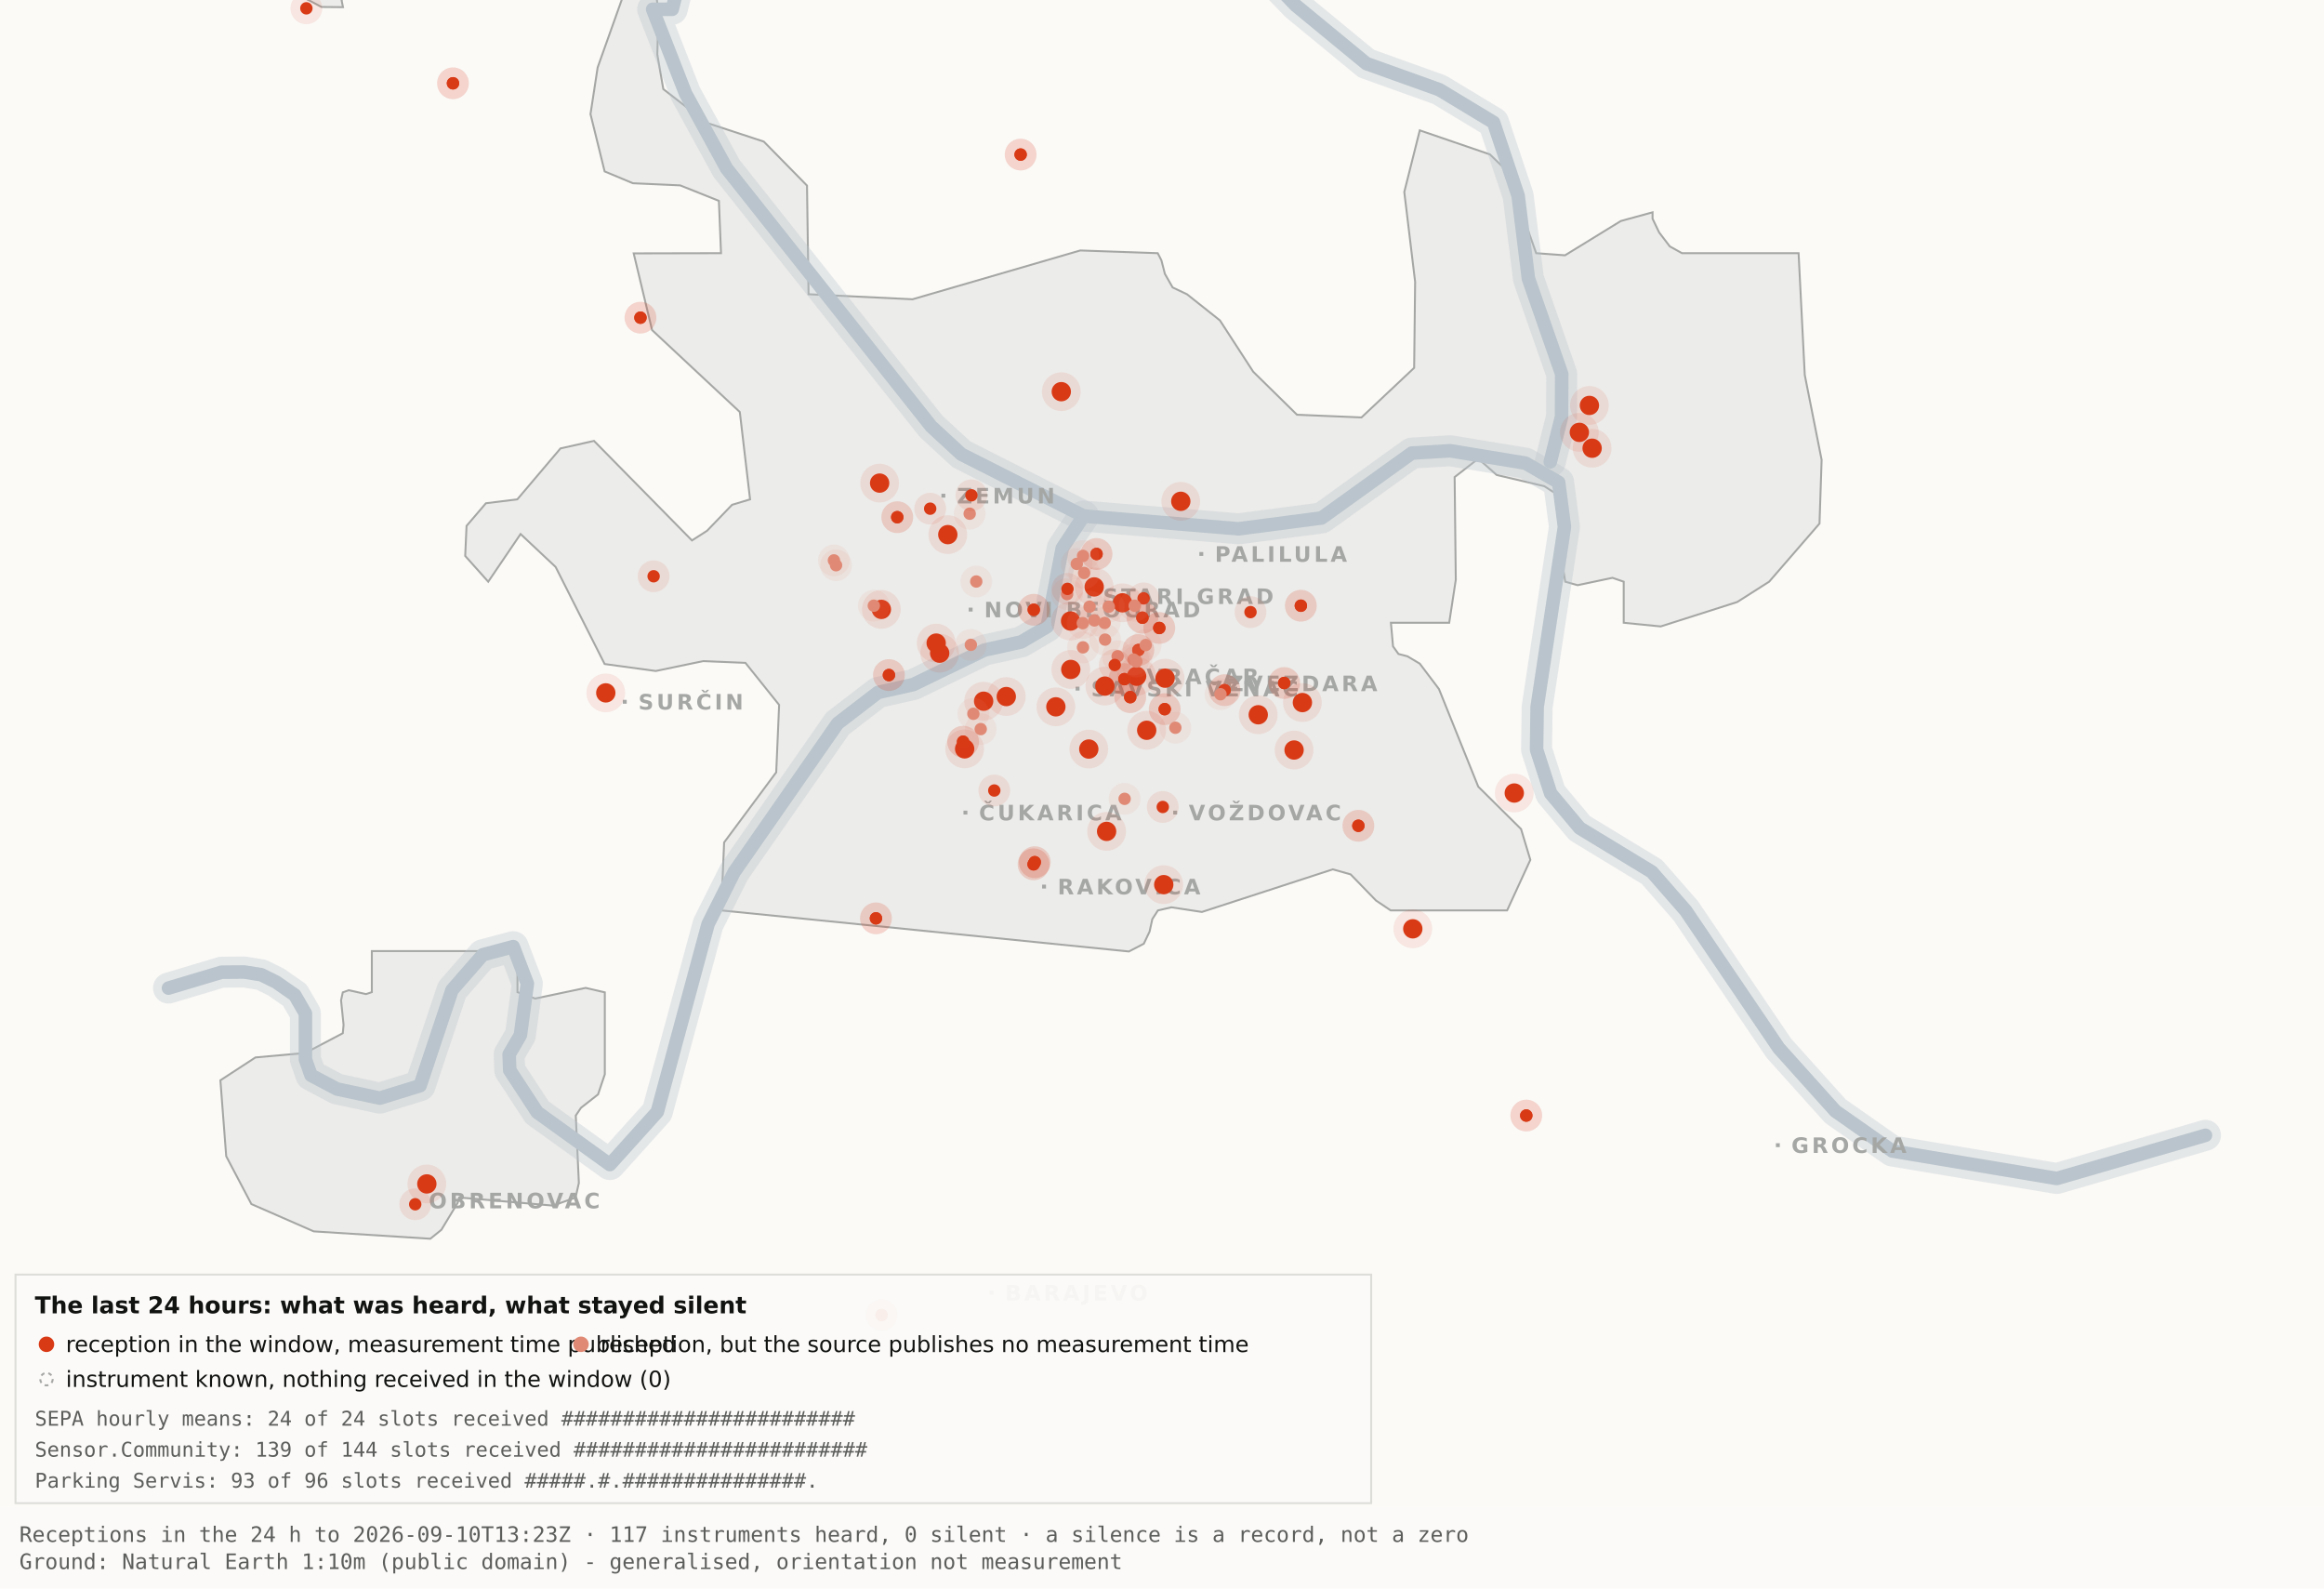
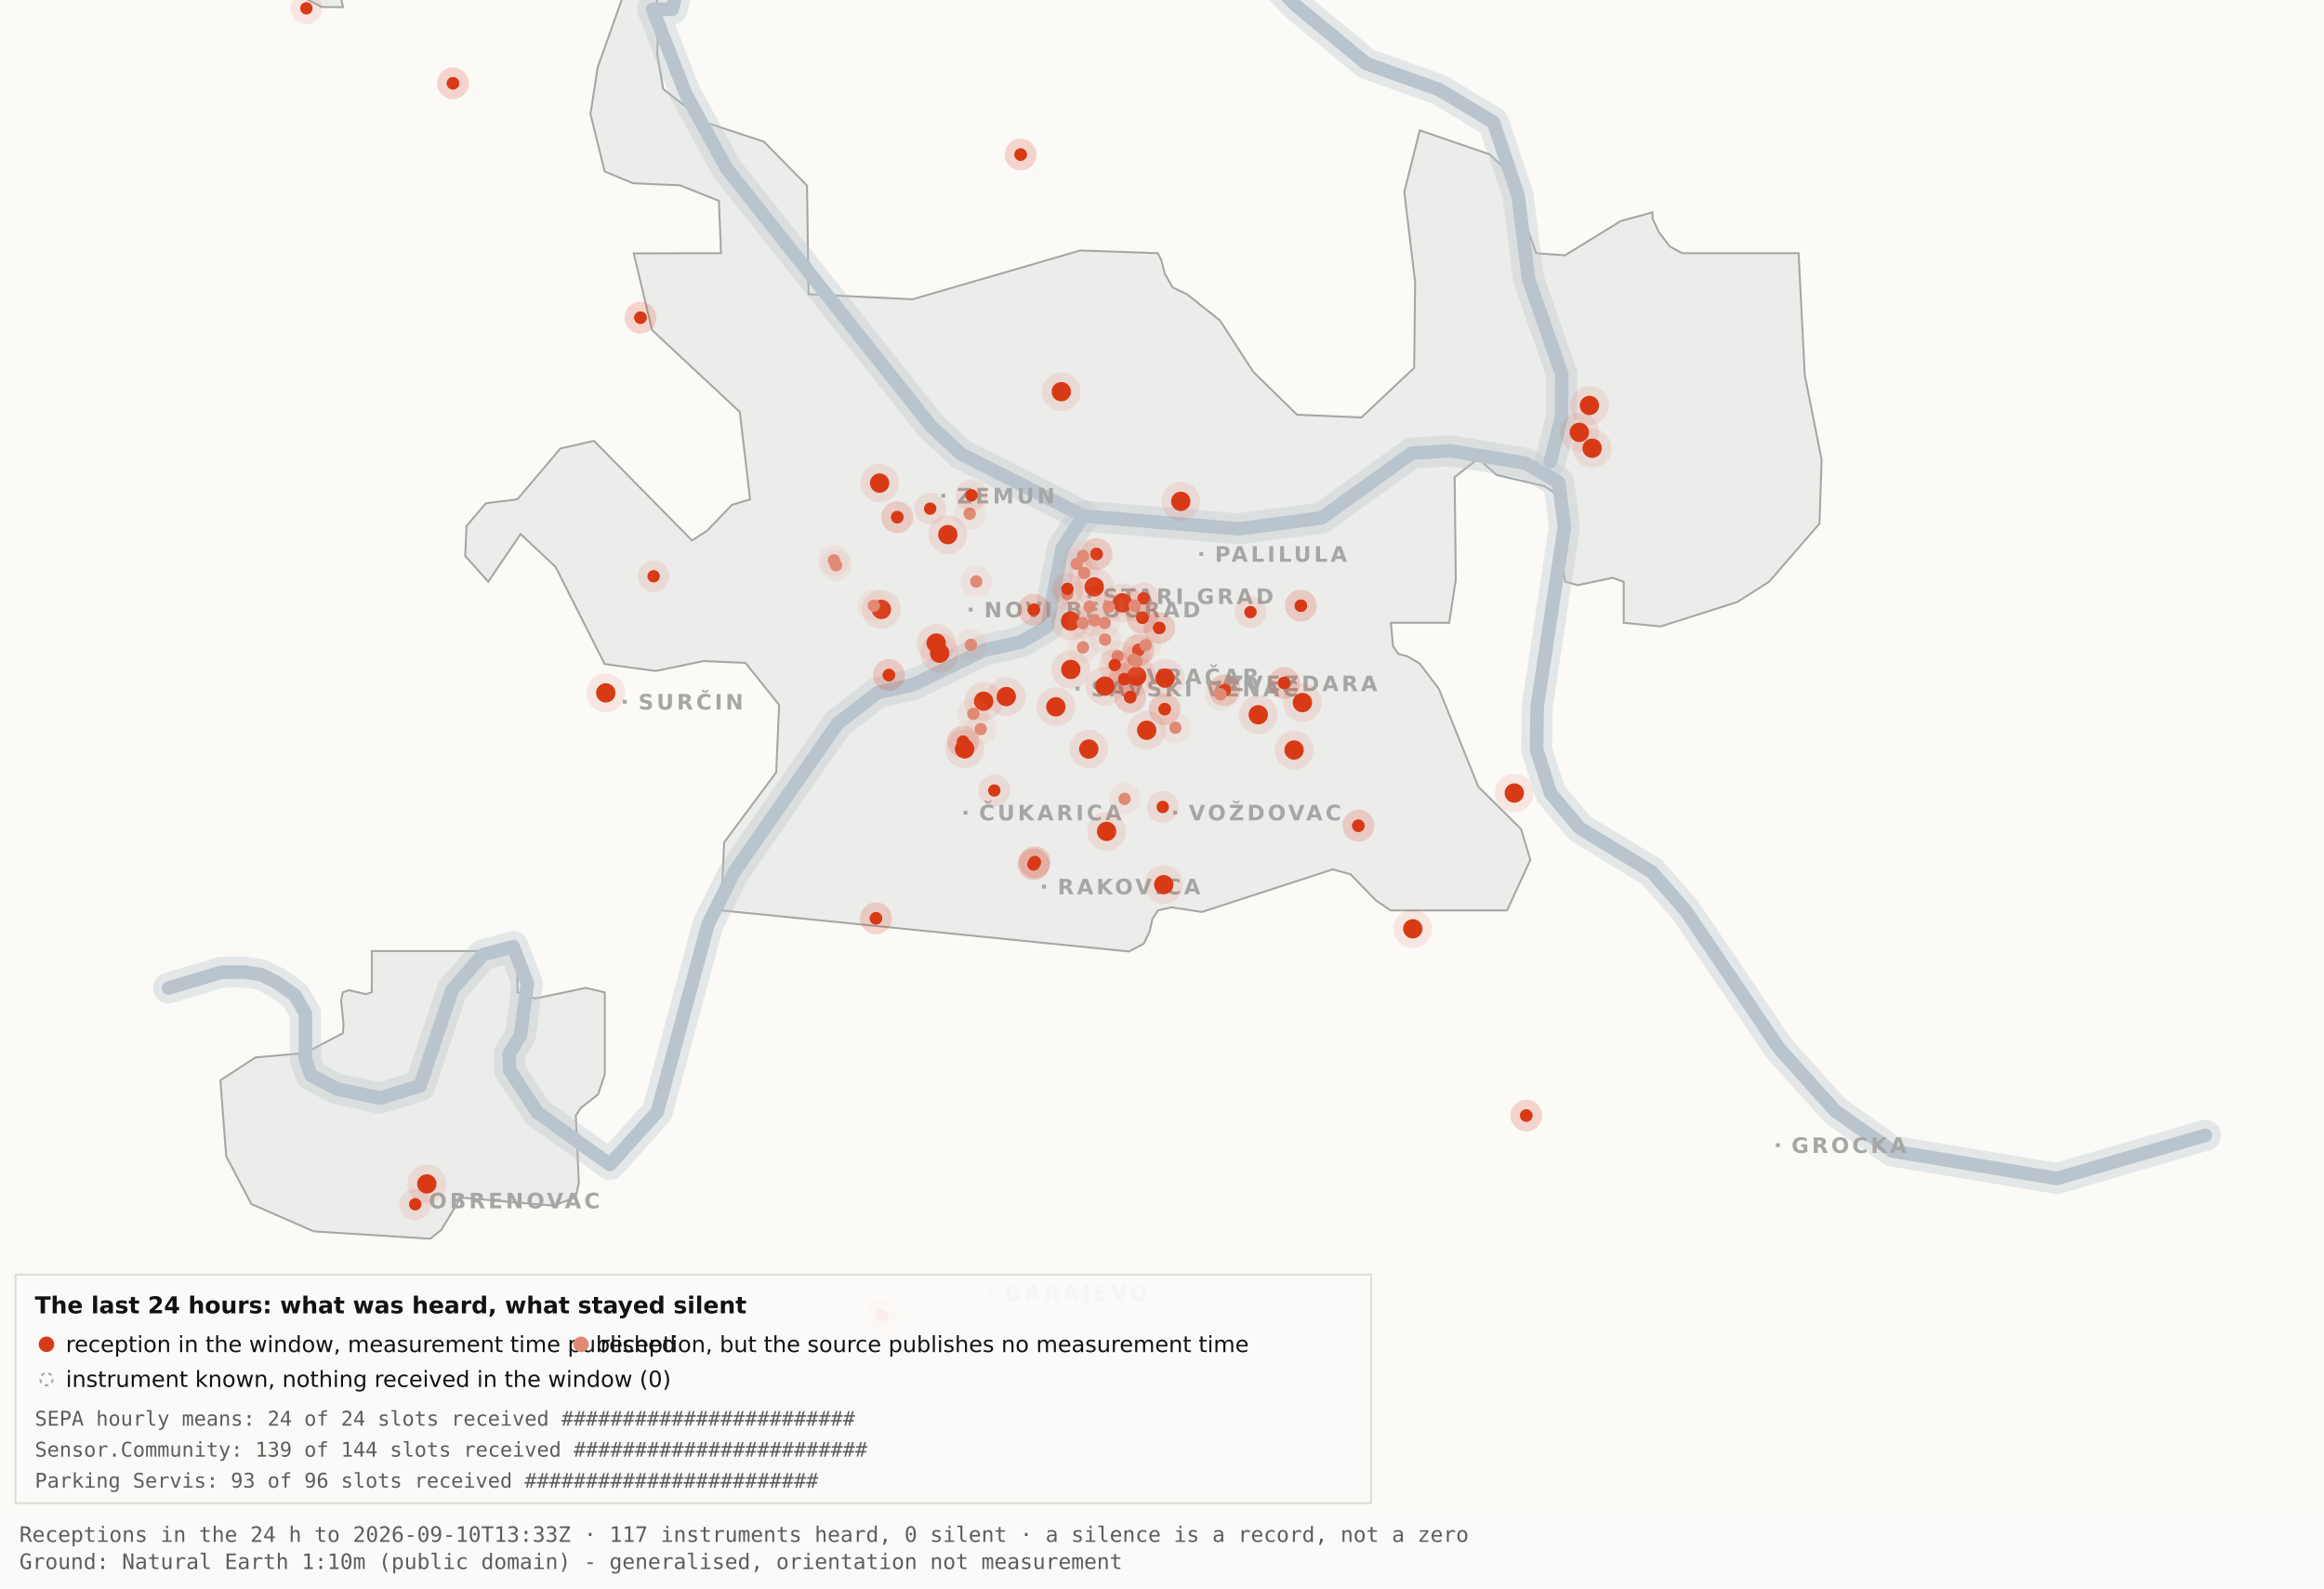
<svg xmlns="http://www.w3.org/2000/svg" viewBox="0 0 1200 820" width="1200" height="820" role="img" aria-label="Map 3 - The last 24 hours">
  <rect x="0" y="0" width="1200" height="820" fill="#fbfaf7" />
  <path d="M192.0,-34.8 L192.1,-17.6 L189.5,-19.9 L182.4,-10.7 L176.4,0.2 L177.1,3.7 L166.0,3.6 L138.0,-11.3 L131.8,-17.6 L130.3,-34.7 L134.1,-45.9 L158.3,-76.4 L166.7,-82.3 L177.1,-81.2 L183.0,-72.1 L192.0,-34.8 Z" fill="#ececea" stroke="#a5a7a5" stroke-width="1" fill-rule="evenodd" />
  <path d="M417.5,151.9 L471.2,154.5 L557.8,129.3 L597.8,130.7 L599.7,134.4 L601.5,141.4 L605.5,148.4 L612.9,151.9 L629.9,165.4 L647.1,191.9 L669.7,214.1 L703.0,215.5 L730.2,189.9 L730.7,145.5 L725.1,99.1 L733.1,67.3 L769.3,79.7 L778.2,88.3 L793.2,130.7 L808.1,131.8 L836.9,114.1 L853.3,109.6 L853.3,112.9 L856.7,120.0 L862.2,127.2 L868.5,130.7 L928.7,130.7 L931.9,193.6 L940.6,237.4 L939.5,270.3 L913.5,300.3 L897.0,310.8 L857.5,323.4 L838.4,321.5 L838.4,300.3 L832.6,298.3 L814.6,302.1 L808.2,300.3 L806.9,292.0 L809.7,266.1 L808.2,258.0 L797.4,251.0 L772.8,245.2 L763.3,236.8 L751.1,246.3 L751.7,299.3 L748.3,321.5 L718.2,321.5 L719.3,333.7 L722.1,337.6 L726.7,338.8 L733.1,342.6 L743.0,355.7 L763.3,406.1 L785.4,428.0 L790.2,443.9 L778.2,470.0 L718.1,470.0 L710.5,464.9 L697.4,451.4 L688.2,448.8 L620.6,470.8 L604.9,468.4 L597.9,470.0 L595.0,474.5 L593.6,480.9 L590.6,487.2 L582.9,491.2 L372.4,470.0 L373.9,434.9 L400.8,398.7 L402.3,363.9 L384.9,342.2 L363.1,341.3 L338.6,346.4 L312.2,342.8 L286.9,292.7 L268.8,275.7 L252.1,300.3 L240.2,287.0 L240.9,271.5 L250.9,259.8 L267.1,257.8 L289.4,231.5 L306.7,227.6 L357.3,279.0 L365.1,274.0 L378.0,260.6 L387.3,257.8 L382.0,212.7 L336.7,170.4 L327.2,130.8 L372.3,130.7 L371.2,103.7 L351.2,95.7 L326.8,94.6 L312.2,88.5 L304.9,58.9 L308.6,34.8 L327.3,-17.7 L337.9,-11.0 L340.0,6.7 L339.4,28.1 L342.5,46.0 L364.9,63.4 L394.4,73.1 L416.7,95.8 L417.5,151.9 Z" fill="#ececea" stroke="#a5a7a5" stroke-width="1" fill-rule="evenodd" />
  <path d="M267.2,512.2 L276.3,515.5 L302.4,510.0 L312.3,512.3 L312.3,554.6 L308.8,565.0 L300.0,571.9 L297.3,575.9 L298.9,610.7 L297.2,618.2 L285.6,622.4 L237.1,618.2 L236.3,621.0 L227.9,634.9 L222.2,639.5 L162.0,635.7 L129.8,621.6 L116.8,596.9 L113.8,557.7 L131.9,545.9 L157.6,543.6 L177.0,533.4 L177.4,529.1 L176.1,516.4 L177.0,512.3 L180.1,511.2 L189.0,513.2 L192.0,512.2 L192.0,491.0 L267.2,491.0 L267.2,512.2 Z" fill="#ececea" stroke="#a5a7a5" stroke-width="1" fill-rule="evenodd" />
  <path d="M87.0,510.1 L114.4,501.9 L126.1,501.8 L134.9,503.2 L142.6,507.0 L152.2,513.7 L157.7,523.2 L157.7,546.9 L160.6,555.1 L174.0,562.2 L196.1,566.9 L216.9,560.5 L233.4,511.1 L249.3,492.9 L265.0,488.7 L272.3,507.8 L268.7,534.4 L262.9,544.3 L263.2,552.5 L277.4,574.2 L314.9,601.2 L339.4,574.0 L365.6,477.1 L379.1,450.2 L432.5,373.5 L453.3,357.5 L471.6,353.4 L508.3,335.6 L527.3,331.4 L540.7,323.5 L548.5,283.0 L559.5,266.4" fill="none" stroke="#b9c4cc" stroke-width="16" stroke-opacity="0.35" stroke-linejoin="round" stroke-linecap="round" />
  <path d="M411.7,-177.5 L426.7,-103.9 L394.7,-58.3 L355.0,-26.6 L347.1,4.8 L337.0,4.8 L354.0,48.3 L375.2,87.0 L480.8,220.1 L496.4,234.5 L559.5,266.4 L639.5,273.0 L682.4,267.4 L729.0,233.9 L748.8,232.7 L787.7,239.1 L804.8,249.0 L807.8,272.0 L793.7,365.0 L793.4,387.0 L800.7,409.6 L815.7,427.5 L852.9,450.1 L870.4,470.1 L918.5,541.1 L947.7,573.6 L977.1,594.2 L1062.0,608.4 L1138.8,586.1" fill="none" stroke="#b9c4cc" stroke-width="16" stroke-opacity="0.35" stroke-linejoin="round" stroke-linecap="round" />
  <path d="M534.0,-142.1 L558.9,-95.2 L590.2,-64.2 L638.6,-28.7 L669.2,2.9 L705.5,32.8 L743.2,46.3 L771.2,63.2 L783.9,101.1 L789.2,143.8 L806.4,193.1 L806.3,215.2 L800.5,238.4" fill="none" stroke="#b9c4cc" stroke-width="16" stroke-opacity="0.35" stroke-linejoin="round" stroke-linecap="round" />
  <path d="M87.0,510.1 L114.4,501.9 L126.1,501.8 L134.9,503.2 L142.6,507.0 L152.2,513.7 L157.7,523.2 L157.7,546.9 L160.6,555.1 L174.0,562.2 L196.1,566.9 L216.9,560.5 L233.4,511.1 L249.3,492.9 L265.0,488.7 L272.3,507.8 L268.7,534.4 L262.9,544.3 L263.2,552.5 L277.4,574.2 L314.9,601.2 L339.4,574.0 L365.6,477.1 L379.1,450.2 L432.5,373.5 L453.3,357.5 L471.6,353.4 L508.3,335.6 L527.3,331.4 L540.7,323.5 L548.5,283.0 L559.5,266.4" fill="none" stroke="#b9c4cc" stroke-width="7" stroke-opacity="1" stroke-linejoin="round" stroke-linecap="round" />
  <path d="M411.7,-177.5 L426.7,-103.9 L394.7,-58.3 L355.0,-26.6 L347.1,4.8 L337.0,4.8 L354.0,48.3 L375.2,87.0 L480.8,220.1 L496.4,234.5 L559.5,266.4 L639.5,273.0 L682.4,267.4 L729.0,233.9 L748.8,232.7 L787.7,239.1 L804.8,249.0 L807.8,272.0 L793.7,365.0 L793.4,387.0 L800.7,409.6 L815.7,427.5 L852.9,450.1 L870.4,470.1 L918.5,541.1 L947.7,573.6 L977.1,594.2 L1062.0,608.4 L1138.8,586.1" fill="none" stroke="#b9c4cc" stroke-width="7" stroke-opacity="1" stroke-linejoin="round" stroke-linecap="round" />
  <path d="M534.0,-142.1 L558.9,-95.2 L590.2,-64.2 L638.6,-28.7 L669.2,2.9 L705.5,32.8 L743.2,46.3 L771.2,63.2 L783.9,101.1 L789.2,143.8 L806.4,193.1 L806.3,215.2 L800.5,238.4" fill="none" stroke="#b9c4cc" stroke-width="7" stroke-opacity="1" stroke-linejoin="round" stroke-linecap="round" />
  <rect x="561.5" y="306.8" width="2" height="2" fill="#a5a7a5" />
  <text x="569.5" y="311.8" font-family="Carlito, DejaVu Sans, Arial, sans-serif" font-size="11" font-weight="600" letter-spacing="1.5" fill="#a5a7a5">STARI GRAD</text>
  <rect x="584.0" y="348.2" width="2" height="2" fill="#a5a7a5" />
  <text x="592.0" y="353.2" font-family="Carlito, DejaVu Sans, Arial, sans-serif" font-size="11" font-weight="600" letter-spacing="1.5" fill="#a5a7a5">VRAČAR</text>
  <rect x="555.4" y="354.5" width="2" height="2" fill="#a5a7a5" />
  <text x="563.4" y="359.5" font-family="Carlito, DejaVu Sans, Arial, sans-serif" font-size="11" font-weight="600" letter-spacing="1.5" fill="#a5a7a5">SAVSKI VENAC</text>
  <rect x="500.2" y="313.7" width="2" height="2" fill="#a5a7a5" />
  <text x="508.2" y="318.7" font-family="Carlito, DejaVu Sans, Arial, sans-serif" font-size="11" font-weight="600" letter-spacing="1.5" fill="#a5a7a5">NOVI BEOGRAD</text>
  <rect x="486.1" y="254.9" width="2" height="2" fill="#a5a7a5" />
  <text x="494.1" y="259.9" font-family="Carlito, DejaVu Sans, Arial, sans-serif" font-size="11" font-weight="600" letter-spacing="1.5" fill="#a5a7a5">ZEMUN</text>
  <rect x="619.3" y="285.0" width="2" height="2" fill="#a5a7a5" />
  <text x="627.3" y="290.0" font-family="Carlito, DejaVu Sans, Arial, sans-serif" font-size="11" font-weight="600" letter-spacing="1.5" fill="#a5a7a5">PALILULA</text>
  <rect x="626.1" y="351.8" width="2" height="2" fill="#a5a7a5" />
  <text x="634.1" y="356.8" font-family="Carlito, DejaVu Sans, Arial, sans-serif" font-size="11" font-weight="600" letter-spacing="1.5" fill="#a5a7a5">ZVEZDARA</text>
  <rect x="605.8" y="418.5" width="2" height="2" fill="#a5a7a5" />
  <text x="613.8" y="423.5" font-family="Carlito, DejaVu Sans, Arial, sans-serif" font-size="11" font-weight="600" letter-spacing="1.5" fill="#a5a7a5">VOŽDOVAC</text>
  <rect x="497.5" y="418.5" width="2" height="2" fill="#a5a7a5" />
  <text x="505.5" y="423.5" font-family="Carlito, DejaVu Sans, Arial, sans-serif" font-size="11" font-weight="600" letter-spacing="1.5" fill="#a5a7a5">ČUKARICA</text>
  <rect x="538.1" y="456.7" width="2" height="2" fill="#a5a7a5" />
  <text x="546.1" y="461.7" font-family="Carlito, DejaVu Sans, Arial, sans-serif" font-size="11" font-weight="600" letter-spacing="1.5" fill="#a5a7a5">RAKOVICA</text>
  <rect x="321.6" y="361.3" width="2" height="2" fill="#a5a7a5" />
  <text x="329.6" y="366.3" font-family="Carlito, DejaVu Sans, Arial, sans-serif" font-size="11" font-weight="600" letter-spacing="1.5" fill="#a5a7a5">SURČIN</text>
  <rect x="917.0" y="590.2" width="2" height="2" fill="#a5a7a5" />
  <text x="925.0" y="595.2" font-family="Carlito, DejaVu Sans, Arial, sans-serif" font-size="11" font-weight="600" letter-spacing="1.5" fill="#a5a7a5">GROCKA</text>
  <rect x="213.4" y="618.8" width="2" height="2" fill="#a5a7a5" />
  <text x="221.4" y="623.8" font-family="Carlito, DejaVu Sans, Arial, sans-serif" font-size="11" font-weight="600" letter-spacing="1.5" fill="#a5a7a5">OBRENOVAC</text>
  <rect x="511.0" y="666.4" width="2" height="2" fill="#a5a7a5" />
  <text x="519.0" y="671.4" font-family="Carlito, DejaVu Sans, Arial, sans-serif" font-size="11" font-weight="600" letter-spacing="1.5" fill="#a5a7a5">BARAJEVO</text>
  <rect x="727.5" y="876.2" width="2" height="2" fill="#a5a7a5" />
  <text x="735.5" y="881.2" font-family="Carlito, DejaVu Sans, Arial, sans-serif" font-size="11" font-weight="600" letter-spacing="1.5" fill="#a5a7a5">SOPOT</text>
  <circle cx="507.9" cy="362.0" r="10" fill="#D93A16" fill-opacity=".10" />
  <circle cx="507.9" cy="362.0" r="5" fill="#D93A16" />
  <circle cx="519.6" cy="359.6" r="10" fill="#D93A16" fill-opacity=".10" />
  <circle cx="519.6" cy="359.6" r="5" fill="#D93A16" />
  <circle cx="498.1" cy="386.6" r="10" fill="#D93A16" fill-opacity=".10" />
  <circle cx="498.1" cy="386.6" r="5" fill="#D93A16" />
  <circle cx="552.8" cy="320.6" r="10" fill="#D93A16" fill-opacity=".10" />
  <circle cx="552.8" cy="320.6" r="5" fill="#D93A16" />
  <circle cx="455.1" cy="314.6" r="10" fill="#D93A16" fill-opacity=".10" />
  <circle cx="455.1" cy="314.6" r="5" fill="#D93A16" />
  <circle cx="548.0" cy="202.2" r="10" fill="#D93A16" fill-opacity=".10" />
  <circle cx="548.0" cy="202.2" r="5" fill="#D93A16" />
  <circle cx="579.6" cy="311.2" r="10" fill="#D93A16" fill-opacity=".10" />
  <circle cx="579.6" cy="311.2" r="5" fill="#D93A16" />
  <circle cx="592.1" cy="377.0" r="10" fill="#D93A16" fill-opacity=".10" />
  <circle cx="592.1" cy="377.0" r="5" fill="#D93A16" />
  <circle cx="562.2" cy="386.7" r="10" fill="#D93A16" fill-opacity=".10" />
  <circle cx="562.2" cy="386.7" r="5" fill="#D93A16" />
  <circle cx="570.5" cy="354.2" r="10" fill="#D93A16" fill-opacity=".10" />
  <circle cx="570.5" cy="354.2" r="5" fill="#D93A16" />
  <circle cx="600.9" cy="456.7" r="10" fill="#D93A16" fill-opacity=".10" />
  <circle cx="600.9" cy="456.7" r="5" fill="#D93A16" />
  <circle cx="609.7" cy="258.8" r="10" fill="#D93A16" fill-opacity=".10" />
  <circle cx="609.7" cy="258.8" r="5" fill="#D93A16" />
  <circle cx="729.5" cy="479.5" r="10" fill="#D93A16" fill-opacity=".10" />
  <circle cx="729.5" cy="479.5" r="5" fill="#D93A16" />
  <circle cx="672.5" cy="362.7" r="10" fill="#D93A16" fill-opacity=".10" />
  <circle cx="672.5" cy="362.7" r="5" fill="#D93A16" />
  <circle cx="552.9" cy="345.6" r="10" fill="#D93A16" fill-opacity=".10" />
  <circle cx="552.9" cy="345.6" r="5" fill="#D93A16" />
  <circle cx="485.2" cy="337.2" r="10" fill="#D93A16" fill-opacity=".10" />
  <circle cx="485.2" cy="337.2" r="5" fill="#D93A16" />
  <circle cx="220.4" cy="611.2" r="10" fill="#D93A16" fill-opacity=".10" />
  <circle cx="220.4" cy="611.2" r="5" fill="#D93A16" />
  <circle cx="483.4" cy="332.0" r="10" fill="#D93A16" fill-opacity=".10" />
  <circle cx="483.4" cy="332.0" r="5" fill="#D93A16" />
  <circle cx="820.7" cy="209.3" r="10" fill="#D93A16" fill-opacity=".10" />
  <circle cx="820.7" cy="209.3" r="5" fill="#D93A16" />
  <circle cx="815.5" cy="223.2" r="10" fill="#D93A16" fill-opacity=".10" />
  <circle cx="815.5" cy="223.2" r="5" fill="#D93A16" />
  <circle cx="822.1" cy="231.4" r="10" fill="#D93A16" fill-opacity=".10" />
  <circle cx="822.1" cy="231.4" r="5" fill="#D93A16" />
  <circle cx="571.4" cy="429.2" r="10" fill="#D93A16" fill-opacity=".10" />
  <circle cx="571.4" cy="429.2" r="5" fill="#D93A16" />
  <circle cx="565.0" cy="303.0" r="10" fill="#D93A16" fill-opacity=".10" />
  <circle cx="565.0" cy="303.0" r="5" fill="#D93A16" />
  <circle cx="668.2" cy="387.2" r="10" fill="#D93A16" fill-opacity=".10" />
  <circle cx="668.2" cy="387.2" r="5" fill="#D93A16" />
  <circle cx="312.8" cy="357.7" r="10" fill="#D93A16" fill-opacity=".10" />
  <circle cx="312.8" cy="357.7" r="5" fill="#D93A16" />
  <circle cx="545.2" cy="364.9" r="10" fill="#D93A16" fill-opacity=".10" />
  <circle cx="545.2" cy="364.9" r="5" fill="#D93A16" />
  <circle cx="781.9" cy="409.4" r="10" fill="#D93A16" fill-opacity=".10" />
  <circle cx="781.9" cy="409.4" r="5" fill="#D93A16" />
  <circle cx="586.9" cy="349.1" r="10" fill="#D93A16" fill-opacity=".10" />
  <circle cx="586.9" cy="349.1" r="5" fill="#D93A16" />
  <circle cx="601.6" cy="350.1" r="10" fill="#D93A16" fill-opacity=".10" />
  <circle cx="601.6" cy="350.1" r="5" fill="#D93A16" />
  <circle cx="649.7" cy="369.0" r="10" fill="#D93A16" fill-opacity=".10" />
  <circle cx="649.7" cy="369.0" r="5" fill="#D93A16" />
  <circle cx="489.4" cy="276.0" r="10" fill="#D93A16" fill-opacity=".10" />
  <circle cx="489.4" cy="276.0" r="5" fill="#D93A16" />
  <circle cx="454.2" cy="249.4" r="10" fill="#D93A16" fill-opacity=".10" />
  <circle cx="454.2" cy="249.4" r="5" fill="#D93A16" />
  <circle cx="533.7" cy="446.2" r="8.2" fill="#D93A16" fill-opacity=".10" />
  <circle cx="533.7" cy="446.2" r="3.2" fill="#D93A16" />
  <circle cx="533.7" cy="446.2" r="8.2" fill="#D93A16" fill-opacity=".10" />
  <circle cx="533.7" cy="446.2" r="3.2" fill="#D93A16" />
  <circle cx="534.3" cy="445.1" r="8.2" fill="#D93A16" fill-opacity=".10" />
  <circle cx="534.3" cy="445.1" r="3.2" fill="#D93A16" />
  <circle cx="534.3" cy="445.1" r="8.2" fill="#D93A16" fill-opacity=".10" />
  <circle cx="534.3" cy="445.1" r="3.2" fill="#D93A16" />
  <circle cx="497.3" cy="382.9" r="8.2" fill="#D93A16" fill-opacity=".10" />
  <circle cx="497.3" cy="382.9" r="3.2" fill="#D93A16" />
  <circle cx="497.3" cy="382.9" r="8.2" fill="#D93A16" fill-opacity=".10" />
  <circle cx="497.3" cy="382.9" r="3.2" fill="#D93A16" />
  <circle cx="330.7" cy="164.0" r="8.2" fill="#D93A16" fill-opacity=".10" />
  <circle cx="330.7" cy="164.0" r="3.2" fill="#D93A16" />
  <circle cx="330.7" cy="164.0" r="8.2" fill="#D93A16" fill-opacity=".10" />
  <circle cx="330.7" cy="164.0" r="3.2" fill="#D93A16" />
  <circle cx="583.6" cy="359.9" r="8.2" fill="#D93A16" fill-opacity=".10" />
  <circle cx="583.6" cy="359.9" r="3.2" fill="#D93A16" />
  <circle cx="583.6" cy="359.9" r="8.2" fill="#D93A16" fill-opacity=".10" />
  <circle cx="583.6" cy="359.9" r="3.2" fill="#D93A16" />
  <circle cx="663.1" cy="352.6" r="8.2" fill="#D93A16" fill-opacity=".10" />
  <circle cx="663.1" cy="352.6" r="3.2" fill="#D93A16" />
  <circle cx="663.1" cy="352.6" r="8.2" fill="#D93A16" fill-opacity=".10" />
  <circle cx="663.1" cy="352.6" r="3.2" fill="#D93A16" />
  <circle cx="601.4" cy="366.1" r="8.2" fill="#D93A16" fill-opacity=".10" />
  <circle cx="601.4" cy="366.1" r="3.2" fill="#D93A16" />
  <circle cx="601.4" cy="366.1" r="8.2" fill="#D93A16" fill-opacity=".10" />
  <circle cx="601.4" cy="366.1" r="3.2" fill="#D93A16" />
  <circle cx="214.4" cy="621.7" r="8.2" fill="#D93A16" fill-opacity=".10" />
  <circle cx="214.4" cy="621.7" r="3.2" fill="#D93A16" />
  <circle cx="463.3" cy="267.0" r="8.2" fill="#D93A16" fill-opacity=".10" />
  <circle cx="463.3" cy="267.0" r="3.2" fill="#D93A16" />
  <circle cx="463.3" cy="267.0" r="8.2" fill="#D93A16" fill-opacity=".10" />
  <circle cx="463.3" cy="267.0" r="3.2" fill="#D93A16" />
  <circle cx="600.4" cy="416.6" r="8.2" fill="#D93A16" fill-opacity=".10" />
  <circle cx="600.4" cy="416.6" r="3.2" fill="#D93A16" />
  <circle cx="671.7" cy="312.7" r="8.2" fill="#D93A16" fill-opacity=".10" />
  <circle cx="671.7" cy="312.7" r="3.2" fill="#D93A16" />
  <circle cx="671.7" cy="312.7" r="8.2" fill="#D93A16" fill-opacity=".10" />
  <circle cx="671.7" cy="312.7" r="3.2" fill="#D93A16" />
  <circle cx="587.8" cy="335.6" r="8.2" fill="#D93A16" fill-opacity=".10" />
  <circle cx="587.8" cy="335.6" r="3.2" fill="#D93A16" />
  <circle cx="587.8" cy="335.6" r="8.2" fill="#D93A16" fill-opacity=".10" />
  <circle cx="587.8" cy="335.6" r="3.2" fill="#D93A16" />
  <circle cx="455.2" cy="678.9" r="8.2" fill="#D93A16" fill-opacity=".10" />
  <circle cx="455.2" cy="678.9" r="3.2" fill="#D93A16" />
  <circle cx="455.2" cy="678.9" r="8.2" fill="#D93A16" fill-opacity=".10" />
  <circle cx="455.2" cy="678.9" r="3.2" fill="#D93A16" />
  <circle cx="590.5" cy="308.9" r="8.2" fill="#D93A16" fill-opacity=".10" />
  <circle cx="590.5" cy="308.9" r="3.2" fill="#D93A16" />
  <circle cx="598.6" cy="324.2" r="8.2" fill="#D93A16" fill-opacity=".10" />
  <circle cx="598.6" cy="324.2" r="3.2" fill="#D93A16" />
  <circle cx="598.6" cy="324.2" r="8.2" fill="#D93A16" fill-opacity=".10" />
  <circle cx="598.6" cy="324.2" r="3.2" fill="#D93A16" />
  <circle cx="233.9" cy="43.0" r="8.2" fill="#D93A16" fill-opacity=".10" />
  <circle cx="233.9" cy="43.0" r="3.2" fill="#D93A16" />
  <circle cx="233.9" cy="43.0" r="8.2" fill="#D93A16" fill-opacity=".10" />
  <circle cx="233.9" cy="43.0" r="3.2" fill="#D93A16" />
  <circle cx="566.2" cy="286.0" r="8.2" fill="#D93A16" fill-opacity=".10" />
  <circle cx="566.2" cy="286.0" r="3.2" fill="#D93A16" />
  <circle cx="566.2" cy="286.0" r="8.2" fill="#D93A16" fill-opacity=".10" />
  <circle cx="566.2" cy="286.0" r="3.2" fill="#D93A16" />
  <circle cx="589.9" cy="318.9" r="8.2" fill="#D93A16" fill-opacity=".10" />
  <circle cx="589.9" cy="318.9" r="3.2" fill="#D93A16" />
  <circle cx="589.9" cy="318.9" r="8.2" fill="#D93A16" fill-opacity=".10" />
  <circle cx="589.9" cy="318.9" r="3.2" fill="#D93A16" />
  <circle cx="701.4" cy="426.3" r="8.2" fill="#D93A16" fill-opacity=".10" />
  <circle cx="701.4" cy="426.3" r="3.2" fill="#D93A16" />
  <circle cx="701.4" cy="426.3" r="8.2" fill="#D93A16" fill-opacity=".10" />
  <circle cx="701.4" cy="426.3" r="3.2" fill="#D93A16" />
  <circle cx="480.3" cy="262.6" r="8.2" fill="#D93A16" fill-opacity=".10" />
  <circle cx="480.3" cy="262.6" r="3.2" fill="#D93A16" />
  <circle cx="533.8" cy="314.8" r="8.2" fill="#D93A16" fill-opacity=".10" />
  <circle cx="533.8" cy="314.8" r="3.2" fill="#D93A16" />
  <circle cx="533.8" cy="314.8" r="8.2" fill="#D93A16" fill-opacity=".10" />
  <circle cx="533.8" cy="314.8" r="3.2" fill="#D93A16" />
  <circle cx="527.0" cy="79.8" r="8.2" fill="#D93A16" fill-opacity=".10" />
  <circle cx="527.0" cy="79.8" r="3.2" fill="#D93A16" />
  <circle cx="527.0" cy="79.8" r="8.2" fill="#D93A16" fill-opacity=".10" />
  <circle cx="527.0" cy="79.8" r="3.2" fill="#D93A16" />
  <circle cx="788.1" cy="575.9" r="8.2" fill="#D93A16" fill-opacity=".10" />
  <circle cx="788.1" cy="575.9" r="3.2" fill="#D93A16" />
  <circle cx="788.1" cy="575.9" r="8.2" fill="#D93A16" fill-opacity=".10" />
  <circle cx="788.1" cy="575.9" r="3.2" fill="#D93A16" />
  <circle cx="580.6" cy="350.6" r="8.2" fill="#D93A16" fill-opacity=".10" />
  <circle cx="580.6" cy="350.6" r="3.2" fill="#D93A16" />
  <circle cx="580.6" cy="350.6" r="8.2" fill="#D93A16" fill-opacity=".10" />
  <circle cx="580.6" cy="350.6" r="3.2" fill="#D93A16" />
  <circle cx="452.3" cy="474.1" r="8.2" fill="#D93A16" fill-opacity=".10" />
  <circle cx="452.3" cy="474.1" r="3.2" fill="#D93A16" />
  <circle cx="452.3" cy="474.1" r="8.2" fill="#D93A16" fill-opacity=".10" />
  <circle cx="452.3" cy="474.1" r="3.2" fill="#D93A16" />
  <circle cx="632.3" cy="356.3" r="8.2" fill="#D93A16" fill-opacity=".10" />
  <circle cx="632.3" cy="356.3" r="3.2" fill="#D93A16" />
  <circle cx="632.3" cy="356.3" r="8.2" fill="#D93A16" fill-opacity=".10" />
  <circle cx="632.3" cy="356.3" r="3.2" fill="#D93A16" />
  <circle cx="177.6" cy="-12.3" r="8.2" fill="#D93A16" fill-opacity=".10" />
  <circle cx="177.6" cy="-12.3" r="3.2" fill="#D93A16" />
  <circle cx="158.2" cy="4.3" r="8.2" fill="#D93A16" fill-opacity=".10" />
  <circle cx="158.2" cy="4.3" r="3.2" fill="#D93A16" />
  <circle cx="459.0" cy="348.5" r="8.2" fill="#D93A16" fill-opacity=".10" />
  <circle cx="459.0" cy="348.5" r="3.2" fill="#D93A16" />
  <circle cx="459.0" cy="348.5" r="8.2" fill="#D93A16" fill-opacity=".10" />
  <circle cx="459.0" cy="348.5" r="3.2" fill="#D93A16" />
  <circle cx="645.7" cy="316.0" r="8.2" fill="#D93A16" fill-opacity=".10" />
  <circle cx="645.7" cy="316.0" r="3.2" fill="#D93A16" />
  <circle cx="585.3" cy="340.5" r="8.2" fill="#e08a75" fill-opacity=".10" />
  <circle cx="585.3" cy="340.5" r="3.2" fill="#e08a75" />
  <circle cx="585.9" cy="312.7" r="8.2" fill="#e08a75" fill-opacity=".10" />
  <circle cx="585.9" cy="312.7" r="3.2" fill="#e08a75" />
  <circle cx="559.2" cy="334.2" r="8.2" fill="#e08a75" fill-opacity=".10" />
  <circle cx="559.2" cy="334.2" r="3.2" fill="#e08a75" />
  <circle cx="570.6" cy="330.2" r="8.2" fill="#e08a75" fill-opacity=".10" />
  <circle cx="570.6" cy="330.2" r="3.2" fill="#e08a75" />
  <circle cx="562.6" cy="313.2" r="8.2" fill="#e08a75" fill-opacity=".10" />
  <circle cx="562.6" cy="313.2" r="3.2" fill="#e08a75" />
  <circle cx="500.7" cy="265.2" r="8.2" fill="#e08a75" fill-opacity=".10" />
  <circle cx="500.7" cy="265.2" r="3.2" fill="#e08a75" />
  <circle cx="570.4" cy="321.6" r="8.2" fill="#e08a75" fill-opacity=".10" />
  <circle cx="570.4" cy="321.6" r="3.2" fill="#e08a75" />
  <circle cx="591.6" cy="333.0" r="8.2" fill="#e08a75" fill-opacity=".10" />
  <circle cx="591.6" cy="333.0" r="3.2" fill="#e08a75" />
  <circle cx="565.1" cy="320.3" r="8.2" fill="#e08a75" fill-opacity=".10" />
  <circle cx="565.1" cy="320.3" r="3.2" fill="#e08a75" />
  <circle cx="502.6" cy="368.5" r="8.2" fill="#e08a75" fill-opacity=".10" />
  <circle cx="502.6" cy="368.5" r="3.2" fill="#e08a75" />
  <circle cx="501.3" cy="332.9" r="8.2" fill="#e08a75" fill-opacity=".10" />
  <circle cx="501.3" cy="332.9" r="3.2" fill="#e08a75" />
  <circle cx="451.2" cy="312.7" r="8.2" fill="#e08a75" fill-opacity=".10" />
  <circle cx="451.2" cy="312.7" r="3.2" fill="#e08a75" />
  <circle cx="431.7" cy="291.8" r="8.2" fill="#e08a75" fill-opacity=".10" />
  <circle cx="431.7" cy="291.8" r="3.2" fill="#e08a75" />
  <circle cx="630.2" cy="358.4" r="8.2" fill="#e08a75" fill-opacity=".10" />
  <circle cx="630.2" cy="358.4" r="3.2" fill="#e08a75" />
  <circle cx="551.0" cy="306.7" r="8.2" fill="#e08a75" fill-opacity=".10" />
  <circle cx="551.0" cy="306.7" r="3.2" fill="#e08a75" />
  <circle cx="559.8" cy="295.8" r="8.2" fill="#e08a75" fill-opacity=".10" />
  <circle cx="559.8" cy="295.8" r="3.2" fill="#e08a75" />
  <circle cx="559.1" cy="321.7" r="8.2" fill="#e08a75" fill-opacity=".10" />
  <circle cx="559.1" cy="321.7" r="3.2" fill="#e08a75" />
  <circle cx="606.9" cy="375.7" r="8.2" fill="#e08a75" fill-opacity=".10" />
  <circle cx="606.9" cy="375.7" r="3.2" fill="#e08a75" />
  <circle cx="430.6" cy="289.3" r="8.2" fill="#e08a75" fill-opacity=".10" />
  <circle cx="430.6" cy="289.3" r="3.2" fill="#e08a75" />
  <circle cx="559.2" cy="287.0" r="8.2" fill="#e08a75" fill-opacity=".10" />
  <circle cx="559.2" cy="287.0" r="3.2" fill="#e08a75" />
  <circle cx="504.1" cy="300.2" r="8.2" fill="#e08a75" fill-opacity=".10" />
  <circle cx="504.1" cy="300.2" r="3.2" fill="#e08a75" />
  <circle cx="572.5" cy="313.2" r="8.2" fill="#e08a75" fill-opacity=".10" />
  <circle cx="572.5" cy="313.2" r="3.2" fill="#e08a75" />
  <circle cx="577.1" cy="338.8" r="8.2" fill="#e08a75" fill-opacity=".10" />
  <circle cx="577.1" cy="338.8" r="3.2" fill="#e08a75" />
  <circle cx="580.7" cy="412.4" r="8.2" fill="#e08a75" fill-opacity=".10" />
  <circle cx="580.7" cy="412.4" r="3.2" fill="#e08a75" />
  <circle cx="556.0" cy="291.1" r="8.2" fill="#e08a75" fill-opacity=".10" />
  <circle cx="556.0" cy="291.1" r="3.2" fill="#e08a75" />
  <circle cx="586.8" cy="341.5" r="8.2" fill="#e08a75" fill-opacity=".10" />
  <circle cx="586.8" cy="341.5" r="3.2" fill="#e08a75" />
  <circle cx="506.4" cy="376.4" r="8.2" fill="#e08a75" fill-opacity=".10" />
  <circle cx="506.4" cy="376.4" r="3.2" fill="#e08a75" />
  <circle cx="575.6" cy="343.3" r="8.2" fill="#D93A16" fill-opacity=".10" />
  <circle cx="575.6" cy="343.3" r="3.2" fill="#D93A16" />
  <circle cx="513.4" cy="408.1" r="8.2" fill="#D93A16" fill-opacity=".10" />
  <circle cx="513.4" cy="408.1" r="3.2" fill="#D93A16" />
  <circle cx="337.5" cy="297.5" r="8.2" fill="#D93A16" fill-opacity=".10" />
  <circle cx="337.5" cy="297.5" r="3.2" fill="#D93A16" />
  <circle cx="551.2" cy="304.0" r="8.2" fill="#D93A16" fill-opacity=".10" />
  <circle cx="551.2" cy="304.0" r="3.2" fill="#D93A16" />
  <circle cx="501.6" cy="255.7" r="8.2" fill="#D93A16" fill-opacity=".10" />
  <circle cx="501.6" cy="255.7" r="3.2" fill="#D93A16" />
  <g transform="translate(0 650)">
    <rect x="8" y="8" width="700" height="118" fill="#fbfaf7" fill-opacity=".94" stroke="#dcdcd9" />
    <text x="18" y="28" font-family="Carlito, DejaVu Sans, Arial, sans-serif" font-size="12" font-weight="700" fill="#111311">The last 24 hours: what was heard, what stayed silent</text>
    <circle cx="24" cy="44" r="4" fill="#D93A16" />
    <text x="34" y="48" font-family="Carlito, DejaVu Sans, Arial, sans-serif" font-size="11.5" fill="#111311">reception in the window, measurement time published</text>
    <circle cx="300" cy="44" r="4" fill="#e08a75" />
    <text x="310" y="48" font-family="Carlito, DejaVu Sans, Arial, sans-serif" font-size="11.5" fill="#111311">reception, but the source publishes no measurement time</text>
    <circle cx="24" cy="62" r="3.2" fill="none" stroke="#a5a7a5" stroke-dasharray="2 2" />
    <text x="34" y="66" font-family="Carlito, DejaVu Sans, Arial, sans-serif" font-size="11.5" fill="#111311">instrument known, nothing received in the window (0)</text>
    <text x="18" y="86" font-family="DejaVu Sans Mono, Menlo, monospace" font-size="10.5" fill="#5c5e5c">SEPA hourly means: 24 of 24 slots received  ########################</text>
    <text x="18" y="102" font-family="DejaVu Sans Mono, Menlo, monospace" font-size="10.5" fill="#5c5e5c">Sensor.Community: 139 of 144 slots received  ########################</text>
-     <text x="18" y="118" font-family="DejaVu Sans Mono, Menlo, monospace" font-size="10.5" fill="#5c5e5c">Parking Servis: 93 of 96 slots received  #####.#.###############.</text>
+     <text x="18" y="118" font-family="DejaVu Sans Mono, Menlo, monospace" font-size="10.5" fill="#5c5e5c">Parking Servis: 93 of 96 slots received  ########################</text>
  </g>
  <rect x="0" y="778" width="1200" height="42" fill="#fbfaf7" fill-opacity=".94" />
-   <text x="10" y="796" font-family="DejaVu Sans Mono, Menlo, monospace" font-size="11" fill="#5c5e5c">Receptions in the 24 h to 2026-09-10T13:23Z  ·  117 instruments heard, 0 silent  ·  a silence is a record, not a zero</text>
+   <text x="10" y="796" font-family="DejaVu Sans Mono, Menlo, monospace" font-size="11" fill="#5c5e5c">Receptions in the 24 h to 2026-09-10T13:33Z  ·  117 instruments heard, 0 silent  ·  a silence is a record, not a zero</text>
  <text x="10" y="810" font-family="DejaVu Sans Mono, Menlo, monospace" font-size="11" fill="#5c5e5c">Ground: Natural Earth 1:10m (public domain) - generalised, orientation not measurement</text>
</svg>
